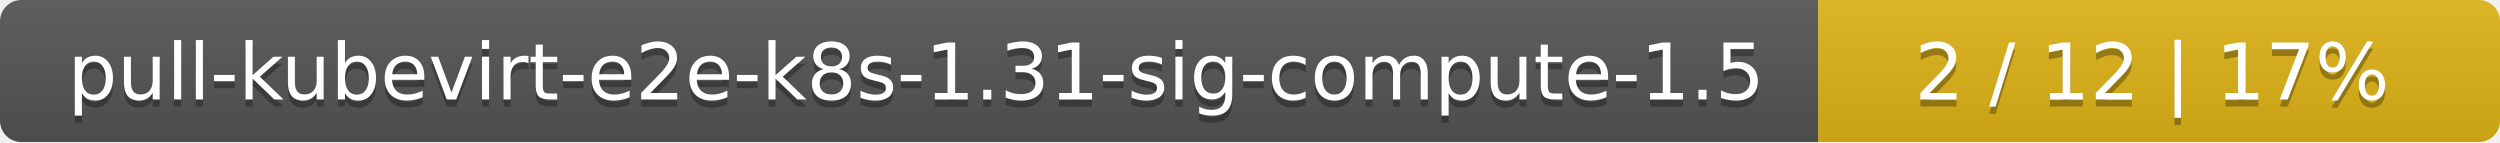
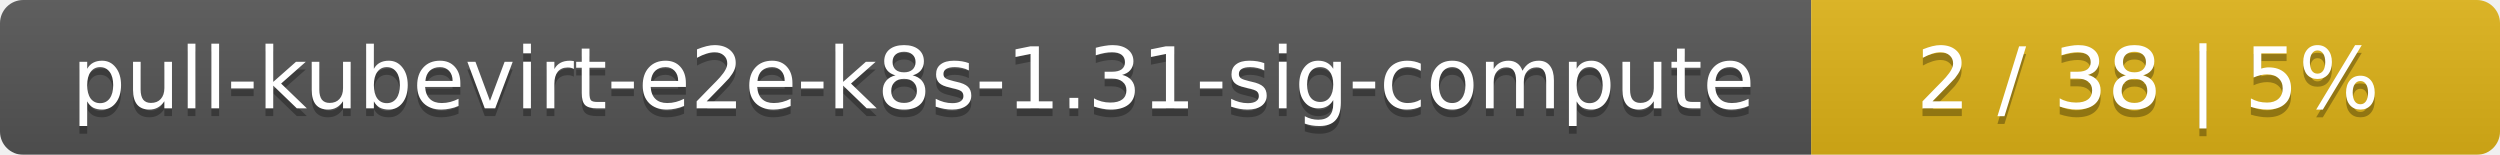
- <svg xmlns="http://www.w3.org/2000/svg" width="352" height="20">
+ <svg xmlns="http://www.w3.org/2000/svg" width="323" height="20">
  <linearGradient id="smooth" x2="0" y2="100%">
    <stop offset="0" stop-color="#bbb" stop-opacity=".1" />
    <stop offset="1" stop-opacity=".1" />
  </linearGradient>
  <mask id="round">
-     <rect width="352" height="20" rx="3" fill="#fff" />
+     <rect width="323" height="20" rx="3" fill="#fff" />
  </mask>
  <g mask="url(#round)">
-     <rect width="256" height="20" fill="#555" />
-     <rect x="256" width="96" height="20" fill="#dfb317" />
-     <rect width="352" height="20" fill="url(#smooth)" />
+     <rect width="234" height="20" fill="#555" />
+     <rect x="234" width="89" height="20" fill="#dfb317" />
+     <rect width="323" height="20" fill="url(#smooth)" />
  </g>
  <g fill="#fff" text-anchor="middle" font-family="DejaVu Sans,Verdana,Geneva,sans-serif" font-size="11">
-     <text x="129" y="15" fill="#010101" fill-opacity=".3">pull-kubevirt-e2e-k8s-1.31-sig-compute-1.5</text>
-     <text x="129" y="14">pull-kubevirt-e2e-k8s-1.31-sig-compute-1.5</text>
-     <text x="303" y="15" fill="#010101" fill-opacity=".3">2 / 12    |    17%</text>
-     <text x="303" y="14">2 / 12    |    17%</text>
+     <text x="118" y="15" fill="#010101" fill-opacity=".3">pull-kubevirt-e2e-k8s-1.31-sig-compute</text>
+     <text x="118" y="14">pull-kubevirt-e2e-k8s-1.31-sig-compute</text>
+     <text x="277.5" y="15" fill="#010101" fill-opacity=".3">2 / 38    |    5%</text>
+     <text x="277.5" y="14">2 / 38    |    5%</text>
  </g>
</svg>
